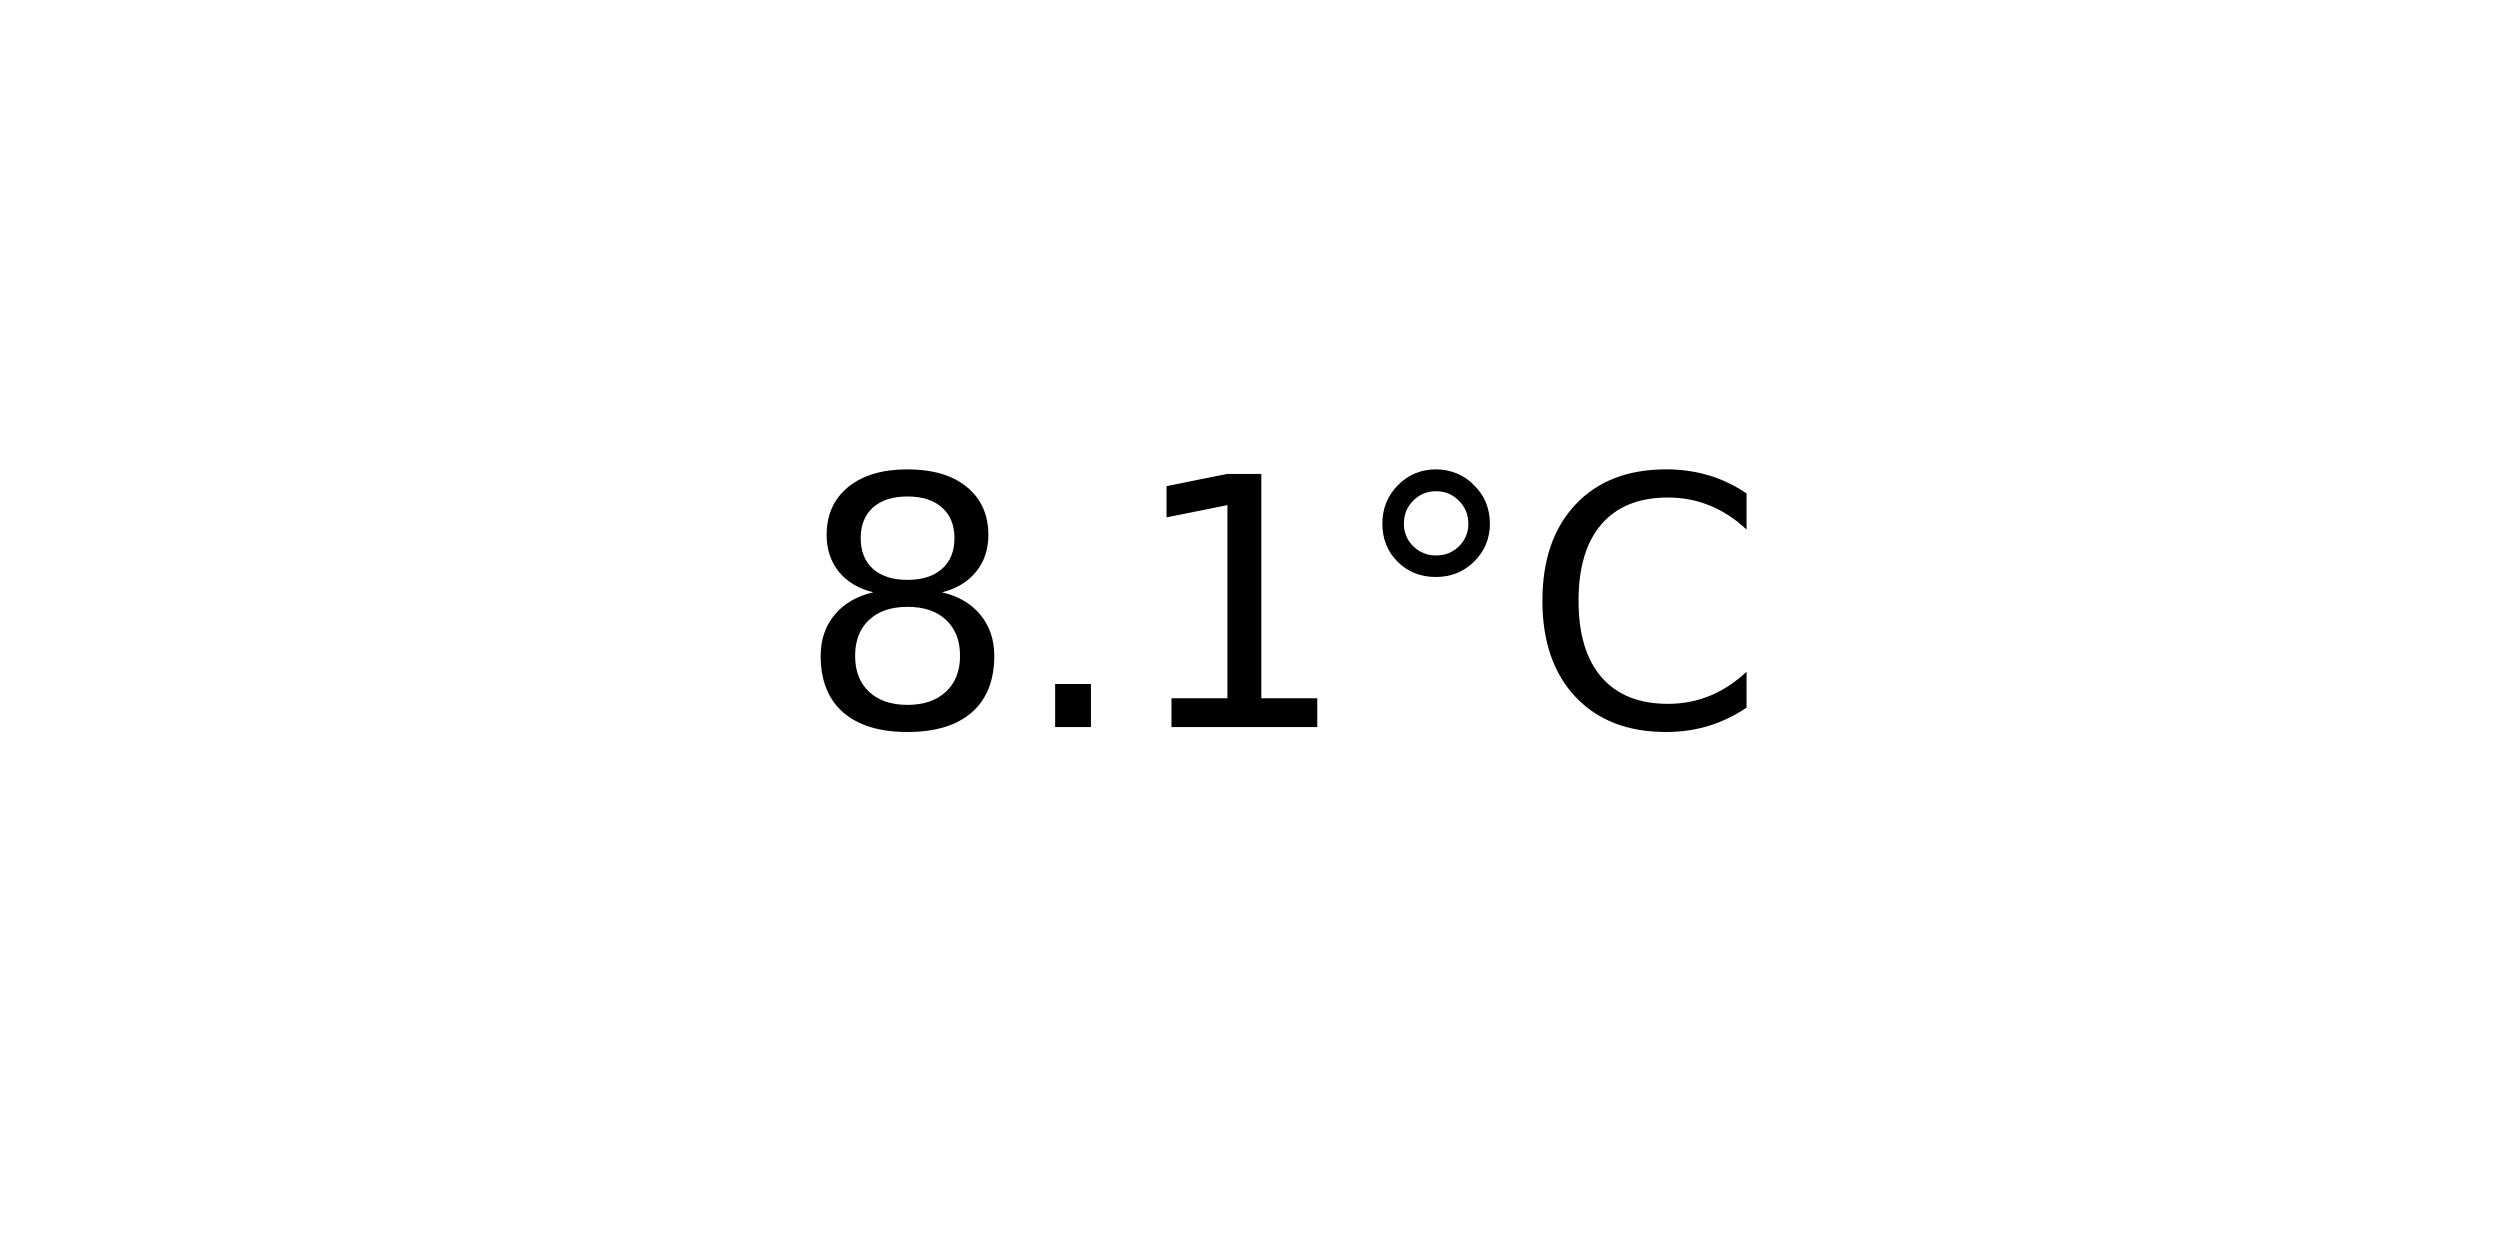
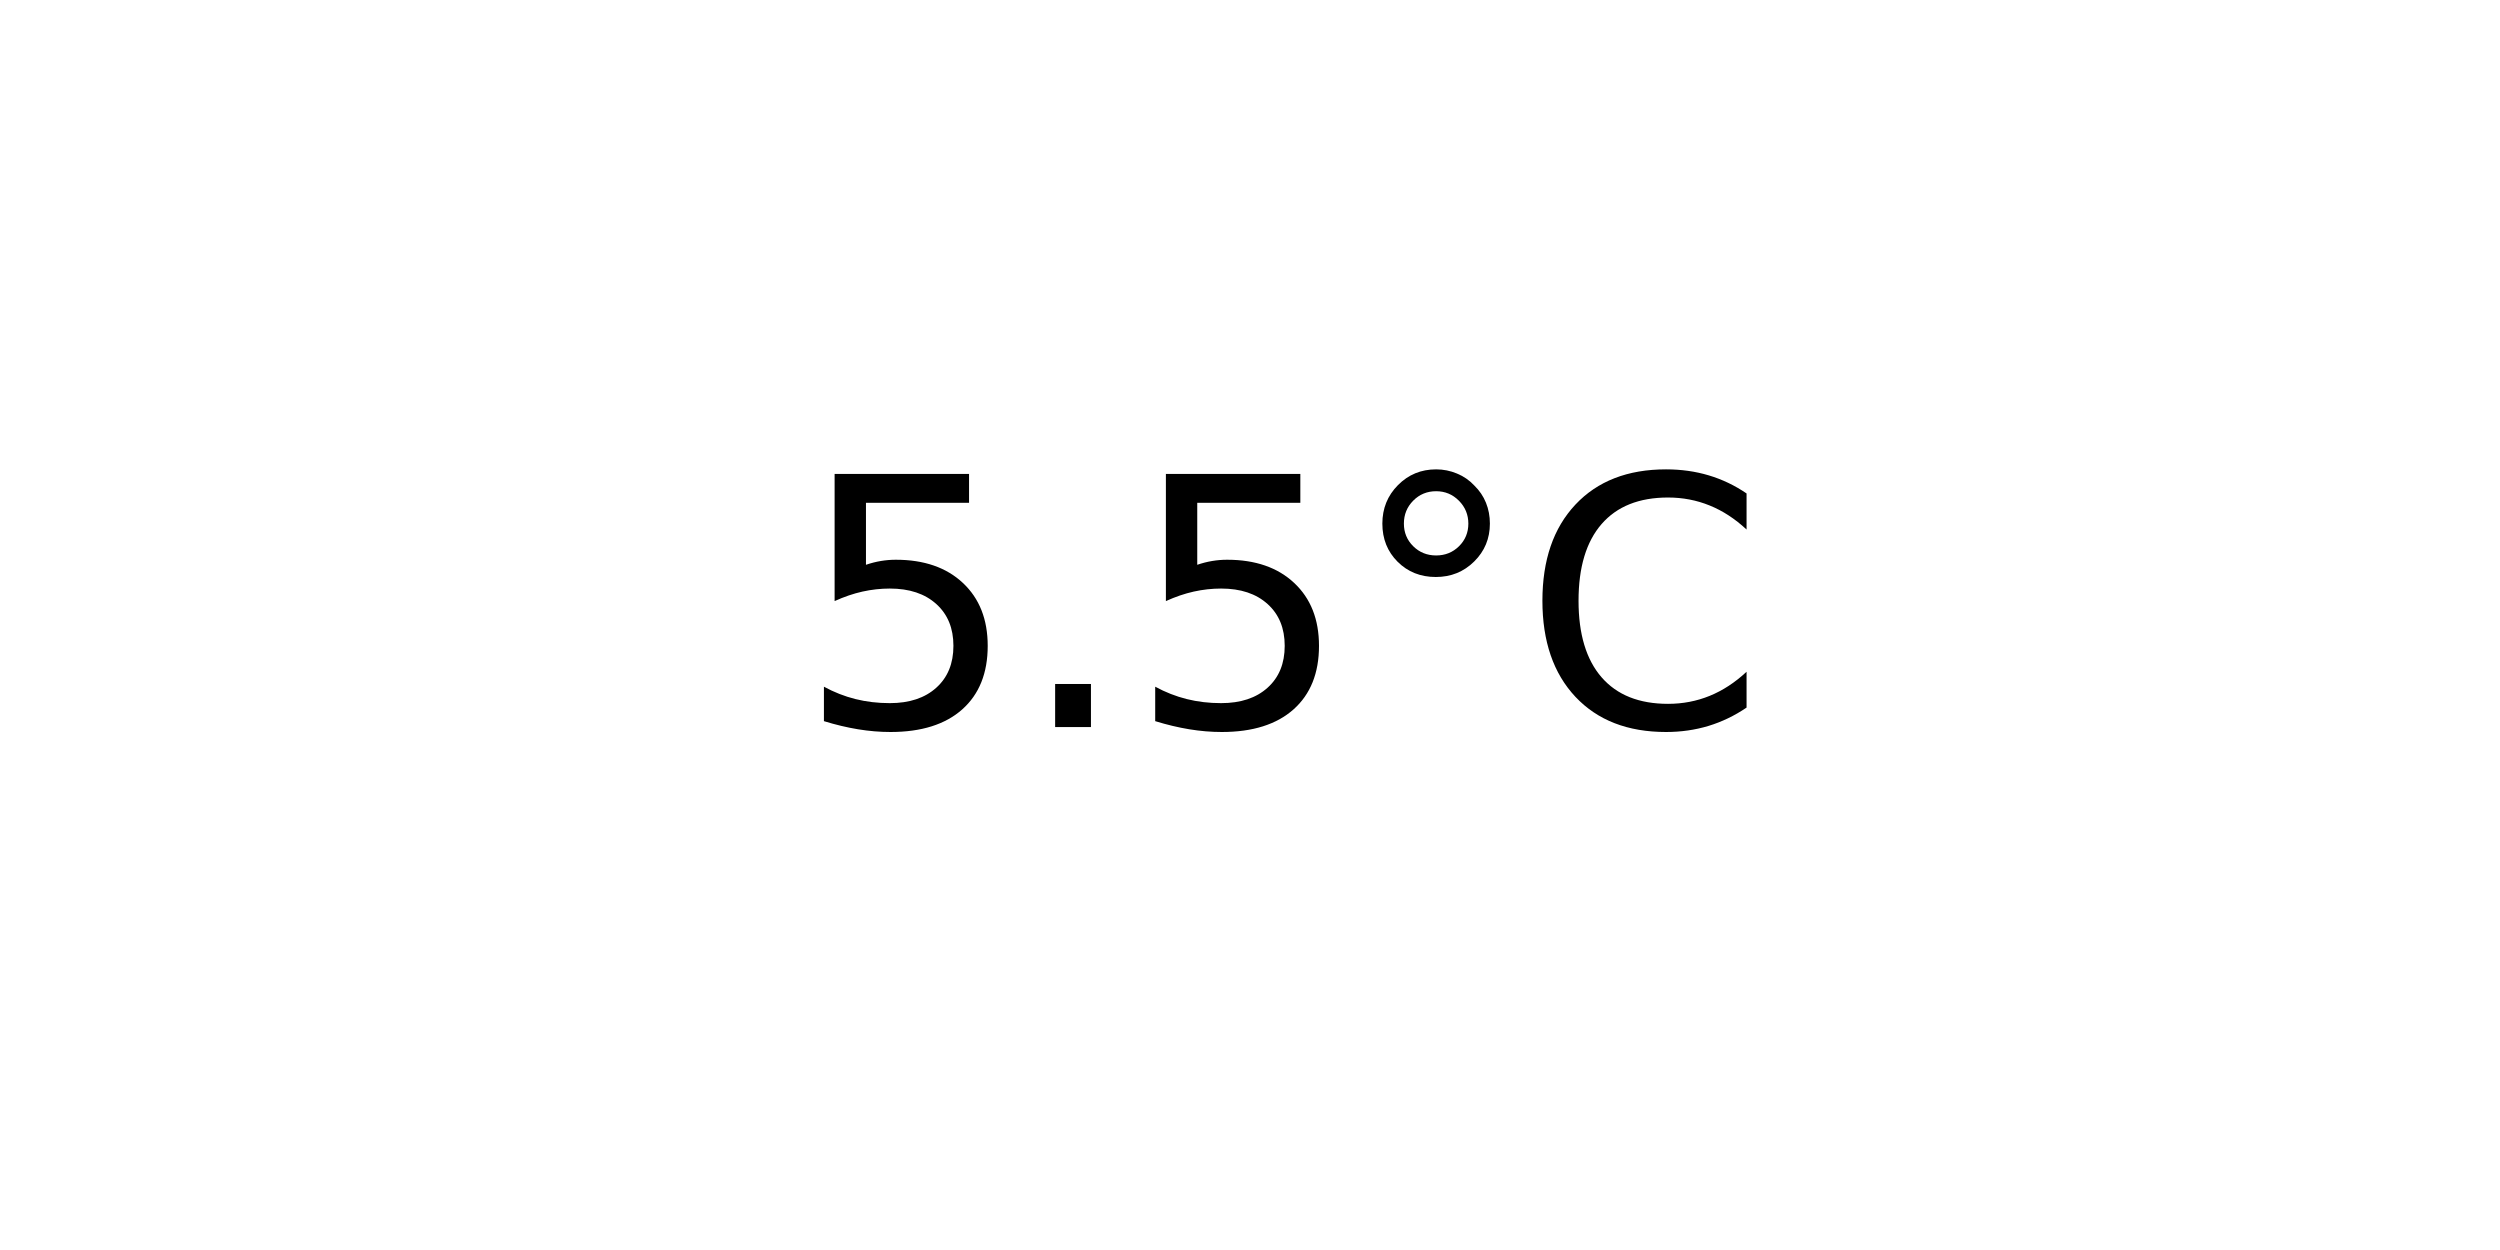
<svg xmlns="http://www.w3.org/2000/svg" xmlns:xlink="http://www.w3.org/1999/xlink" width="72pt" height="36pt" viewBox="0 0 72 36" version="1.1">
  <defs>
    <style type="text/css">*{stroke-linejoin: round; stroke-linecap: butt}</style>
  </defs>
  <g id="figure_1">
    <g id="axes_1">
      <g id="text_1">
        <g transform="translate(22.95703 20.93937) scale(0.1 -0.1)">
          <defs>
-             <path id="DejaVuSans-38" d="M 2034 2216  Q 1584 2216 1326 1975  Q 1069 1734 1069 1313  Q 1069 891 1326 650  Q 1584 409 2034 409  Q 2484 409 2743 651  Q 3003 894 3003 1313  Q 3003 1734 2745 1975  Q 2488 2216 2034 2216  z M 1403 2484  Q 997 2584 770 2862  Q 544 3141 544 3541  Q 544 4100 942 4425  Q 1341 4750 2034 4750  Q 2731 4750 3128 4425  Q 3525 4100 3525 3541  Q 3525 3141 3298 2862  Q 3072 2584 2669 2484  Q 3125 2378 3379 2068  Q 3634 1759 3634 1313  Q 3634 634 3220 271  Q 2806 -91 2034 -91  Q 1263 -91 848 271  Q 434 634 434 1313  Q 434 1759 690 2068  Q 947 2378 1403 2484  z M 1172 3481  Q 1172 3119 1398 2916  Q 1625 2713 2034 2713  Q 2441 2713 2670 2916  Q 2900 3119 2900 3481  Q 2900 3844 2670 4047  Q 2441 4250 2034 4250  Q 1625 4250 1398 4047  Q 1172 3844 1172 3481  z " transform="scale(0.015625)" />
+             <path id="DejaVuSans-35" d="M 691 4666  L 3169 4666  L 3169 4134  L 1269 4134  L 1269 2991  Q 1406 3038 1543 3061  Q 1681 3084 1819 3084  Q 2600 3084 3056 2656  Q 3513 2228 3513 1497  Q 3513 744 3044 326  Q 2575 -91 1722 -91  Q 1428 -91 1123 -41  Q 819 9 494 109  L 494 744  Q 775 591 1075 516  Q 1375 441 1709 441  Q 2250 441 2565 725  Q 2881 1009 2881 1497  Q 2881 1984 2565 2268  Q 2250 2553 1709 2553  Q 1456 2553 1204 2497  Q 953 2441 691 2322  L 691 4666  z " transform="scale(0.015625)" />
            <path id="DejaVuSans-2e" d="M 684 794  L 1344 794  L 1344 0  L 684 0  L 684 794  z " transform="scale(0.015625)" />
-             <path id="DejaVuSans-31" d="M 794 531  L 1825 531  L 1825 4091  L 703 3866  L 703 4441  L 1819 4666  L 2450 4666  L 2450 531  L 3481 531  L 3481 0  L 794 0  L 794 531  z " transform="scale(0.015625)" />
            <path id="DejaVuSans-b0" d="M 1600 4347  Q 1350 4347 1178 4173  Q 1006 4000 1006 3750  Q 1006 3503 1178 3333  Q 1350 3163 1600 3163  Q 1850 3163 2022 3333  Q 2194 3503 2194 3750  Q 2194 3997 2020 4172  Q 1847 4347 1600 4347  z M 1600 4750  Q 1800 4750 1984 4673  Q 2169 4597 2303 4453  Q 2447 4313 2519 4134  Q 2591 3956 2591 3750  Q 2591 3338 2302 3052  Q 2013 2766 1594 2766  Q 1172 2766 890 3047  Q 609 3328 609 3750  Q 609 4169 896 4459  Q 1184 4750 1600 4750  z " transform="scale(0.015625)" />
            <path id="DejaVuSans-43" d="M 4122 4306  L 4122 3641  Q 3803 3938 3442 4084  Q 3081 4231 2675 4231  Q 1875 4231 1450 3742  Q 1025 3253 1025 2328  Q 1025 1406 1450 917  Q 1875 428 2675 428  Q 3081 428 3442 575  Q 3803 722 4122 1019  L 4122 359  Q 3791 134 3420 21  Q 3050 -91 2638 -91  Q 1578 -91 968 557  Q 359 1206 359 2328  Q 359 3453 968 4101  Q 1578 4750 2638 4750  Q 3056 4750 3426 4639  Q 3797 4528 4122 4306  z " transform="scale(0.015625)" />
          </defs>
-           <use xlink:href="#DejaVuSans-38" />
+           <use xlink:href="#DejaVuSans-35" />
          <use xlink:href="#DejaVuSans-2e" x="63.623" />
-           <use xlink:href="#DejaVuSans-31" x="95.41" />
+           <use xlink:href="#DejaVuSans-35" x="95.41" />
          <use xlink:href="#DejaVuSans-b0" x="159.033" />
          <use xlink:href="#DejaVuSans-43" x="209.033" />
        </g>
      </g>
    </g>
  </g>
</svg>
